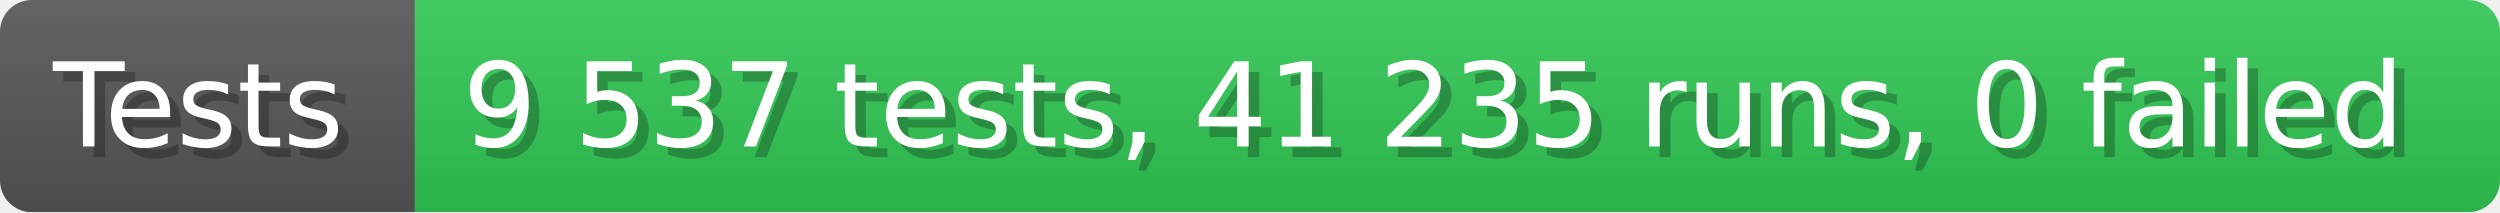
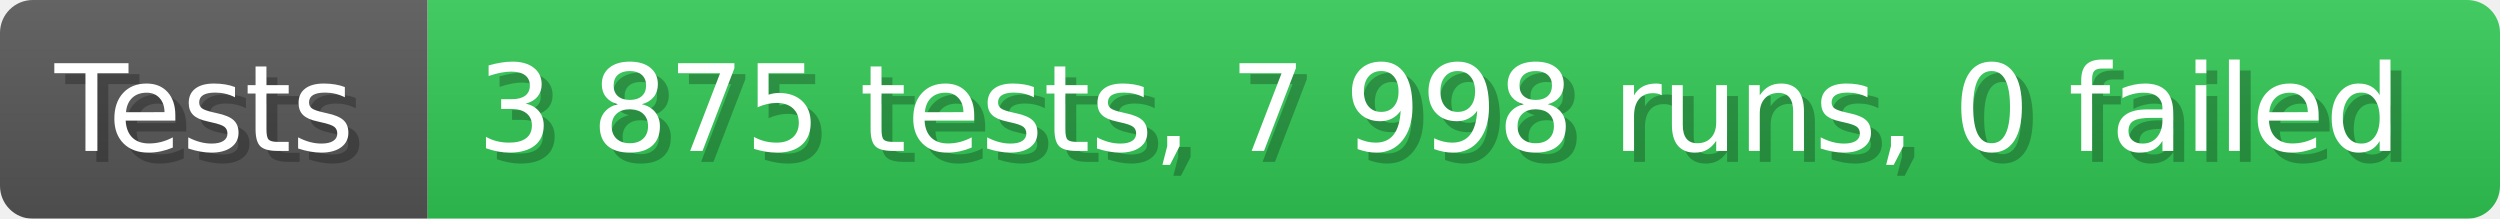
- <svg xmlns="http://www.w3.org/2000/svg" width="235.6" height="20" viewBox="0 0 2356 200" role="img" aria-label="Tests: 9 537 tests, 41 235 runs, 0 failed">
+ <svg xmlns="http://www.w3.org/2000/svg" width="228.6" height="20" viewBox="0 0 2286 200" role="img" aria-label="Tests: 3 875 tests, 7 998 runs, 0 failed">
  <linearGradient id="a" x2="0" y2="100%">
    <stop offset="0" stop-opacity=".1" stop-color="#EEE" />
    <stop offset="1" stop-opacity=".1" />
  </linearGradient>
  <mask id="m">
-     <rect width="2356" height="200" rx="30" fill="#FFF" />
+     <rect width="2286" height="200" rx="30" fill="#FFF" />
  </mask>
  <g mask="url(#m)">
    <rect width="391" height="200" fill="#555" />
-     <rect width="1965" height="200" fill="#31c653" x="391" />
-     <rect width="2356" height="200" fill="url(#a)" />
+     <rect width="1895" height="200" fill="#31c653" x="391" />
+     <rect width="2286" height="200" fill="url(#a)" />
  </g>
  <g aria-hidden="true" fill="#fff" text-anchor="start" font-family="Verdana,DejaVu Sans,sans-serif" font-size="110">
    <text x="60" y="148" textLength="291" fill="#000" opacity="0.25">Tests</text>
    <text x="50" y="138" textLength="291">Tests</text>
-     <text x="446" y="148" textLength="1865" fill="#000" opacity="0.25">9 537 tests, 41 235 runs, 0 failed</text>
-     <text x="436" y="138" textLength="1865">9 537 tests, 41 235 runs, 0 failed</text>
+     <text x="446" y="148" textLength="1795" fill="#000" opacity="0.25">3 875 tests, 7 998 runs, 0 failed</text>
+     <text x="436" y="138" textLength="1795">3 875 tests, 7 998 runs, 0 failed</text>
  </g>
</svg>
